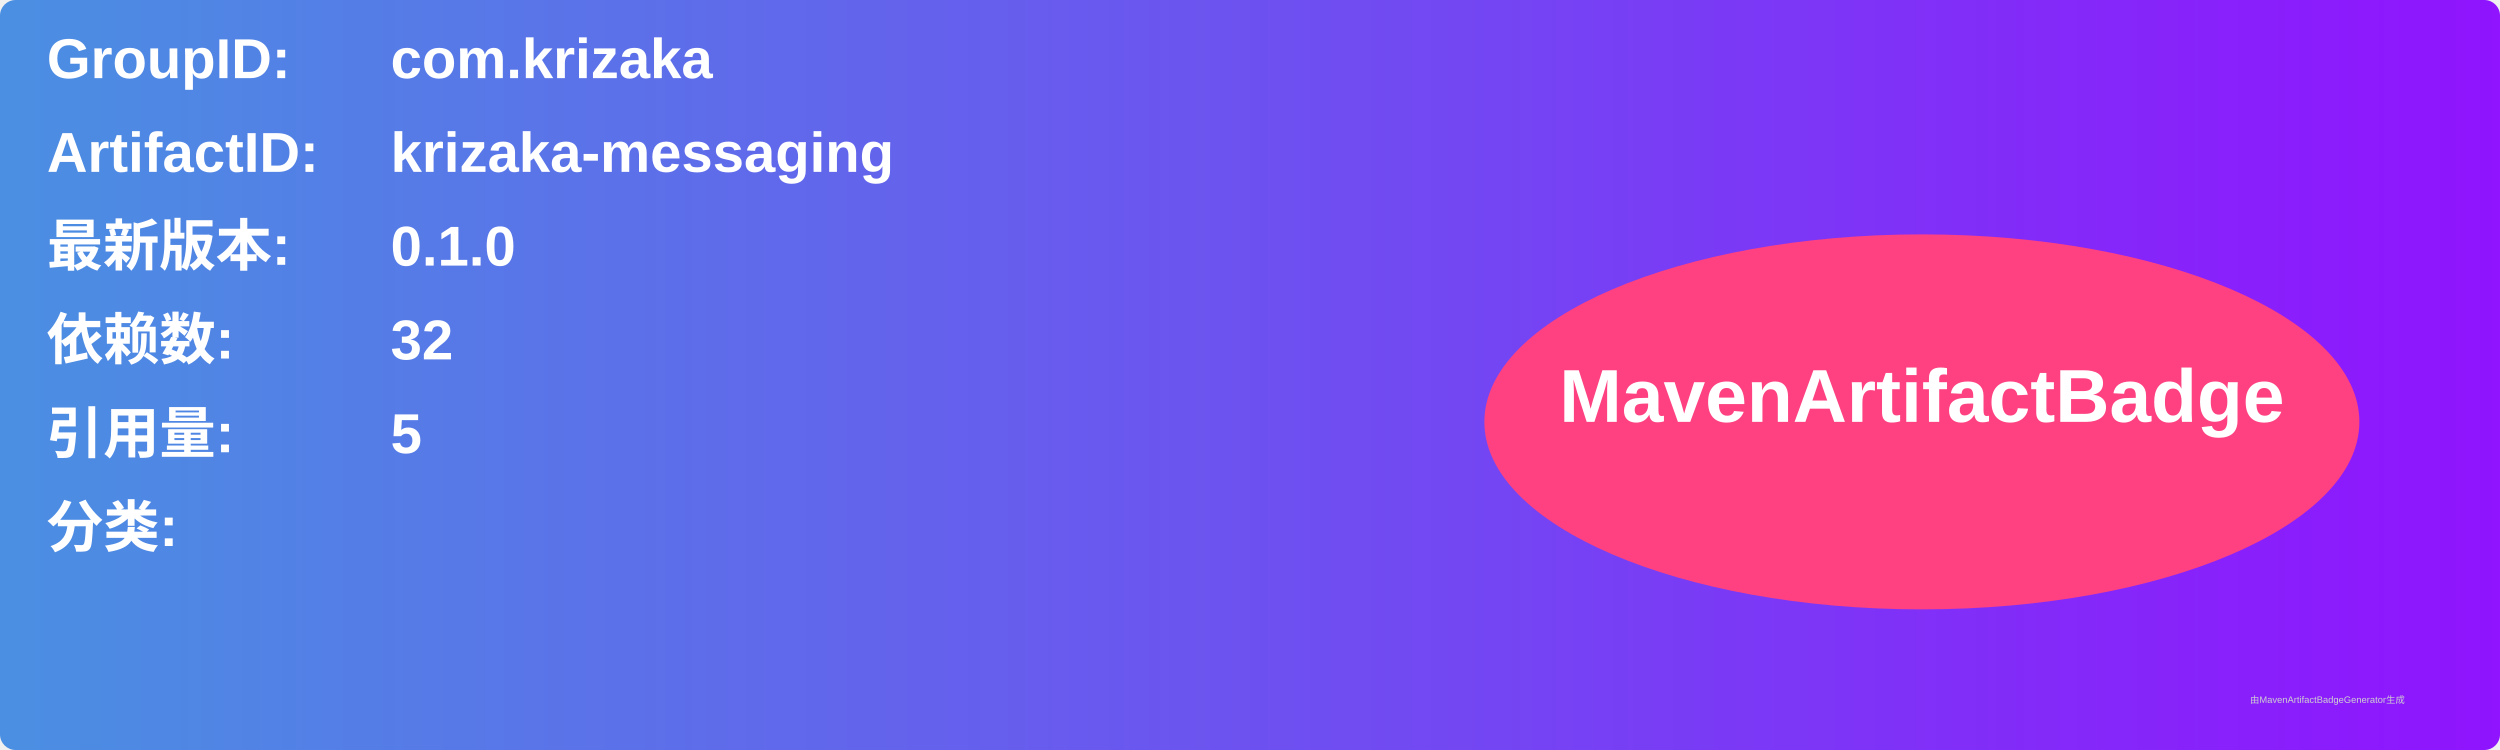
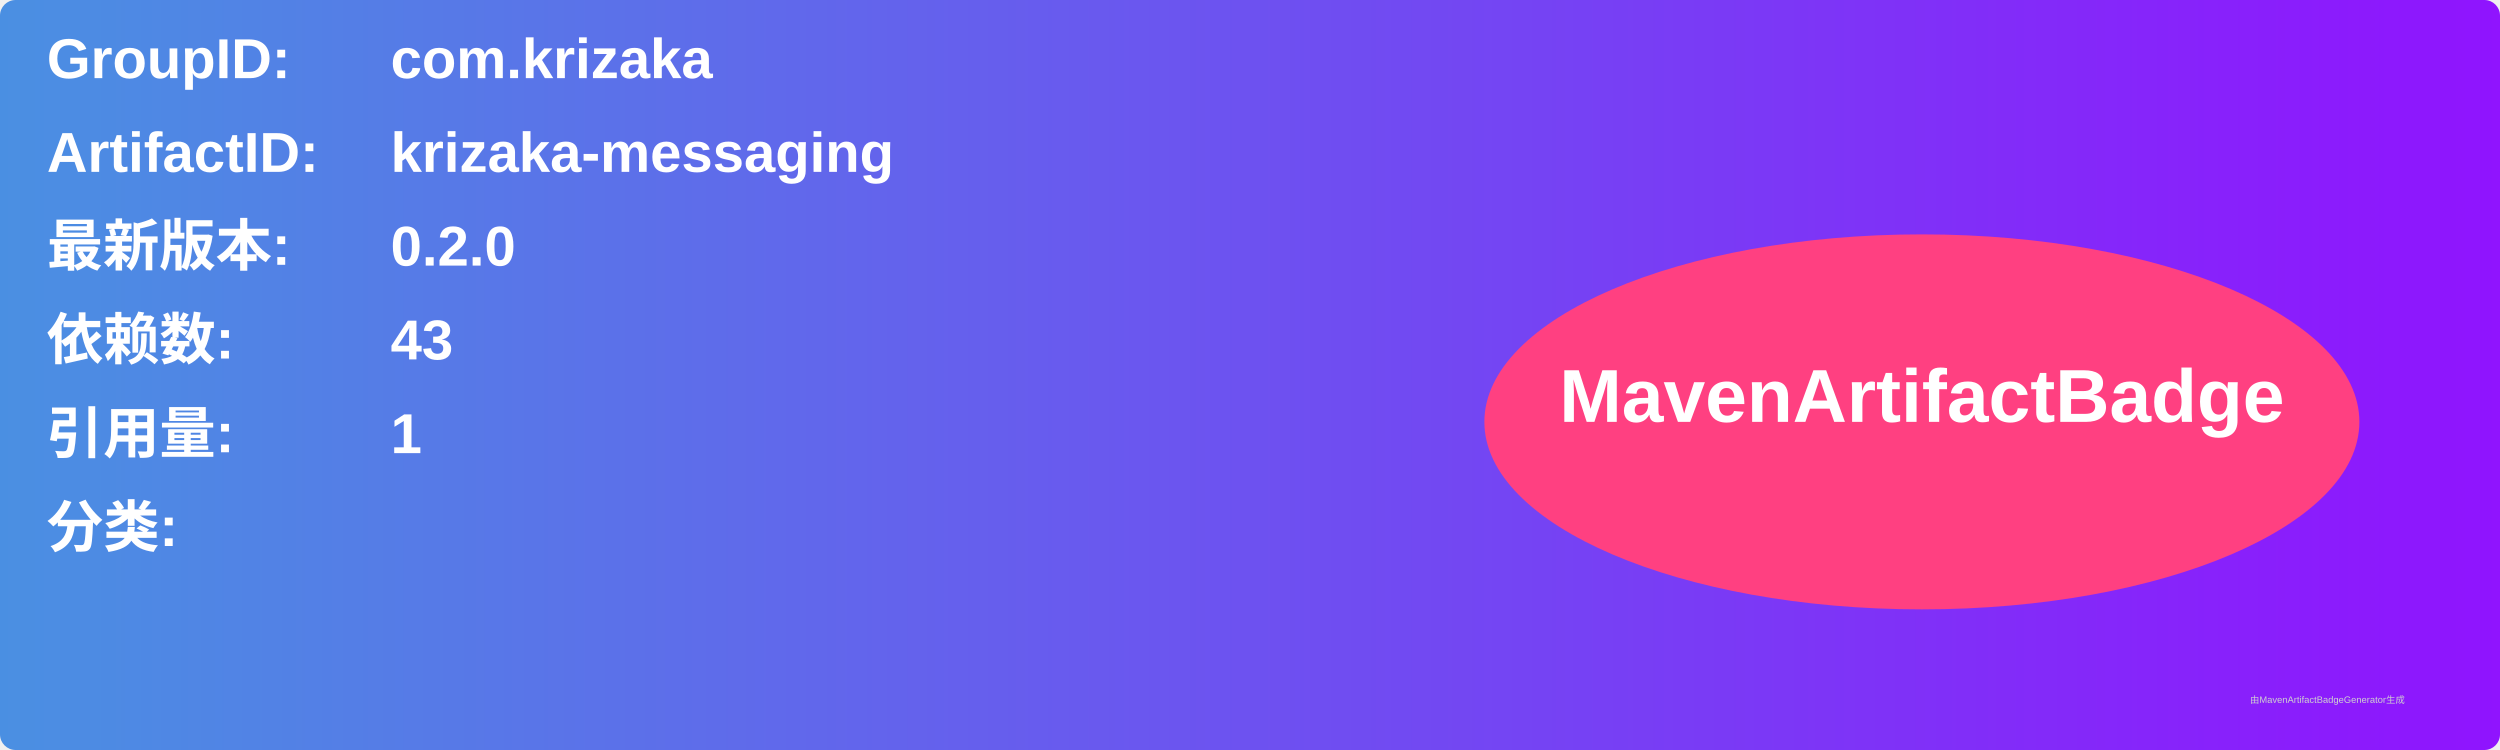
<svg xmlns="http://www.w3.org/2000/svg" width="800" height="240" viewBox="0 0 800 240">
  <linearGradient id="grad" x1="0%" y1="0%" x2="100%" y2="0%">
    <stop offset="0%" stop-color="#4a90e2" />
    <stop offset="100%" stop-color="#9013fe" />
  </linearGradient>
  <rect width="100%" height="100%" rx="5" ry="5" fill="url(#grad)" />
  <g transform="translate(15, 15)">
    <text x="0" y="10" font-family="Arial" font-size="18" fill="white" font-weight="bold" width="260">GroupID:</text>
    <text x="110" y="10" font-family="Arial" font-size="18" fill="white" font-weight="bold" width="460">com.krizaka</text>
    <text x="0" y="40" font-family="Arial" font-size="18" fill="white" font-weight="bold" width="260">ArtifactID:</text>
    <text x="110" y="40" font-family="Arial" font-size="18" fill="white" font-weight="bold" width="460">krizaka-messaging</text>
    <text x="0" y="70" font-family="Arial" font-size="18" fill="white" font-weight="bold">最新版本:</text>
    <text x="110" y="70" font-family="Arial" font-size="18" fill="white" font-weight="bold">
-       <tspan font-weight="bold">0.1.0</tspan>
+       <tspan font-weight="bold">0.2.0</tspan>
    </text>
    <text x="0" y="100" font-family="Arial" font-size="18" fill="white" font-weight="bold">依赖数: </text>
    <text x="110" y="100" font-family="Arial" font-size="18" fill="white">
-       <tspan font-weight="bold">32</tspan>
+       <tspan font-weight="bold">43</tspan>
    </text>
    <text x="0" y="130" font-family="Arial" font-size="18" fill="white" font-weight="bold">引用量: </text>
    <text x="110" y="130" font-family="Arial" font-size="18" fill="white">
-       <tspan font-weight="bold">5</tspan>
+       <tspan font-weight="bold">1</tspan>
    </text>
    <text x="0" y="160" font-family="Arial" font-size="18" fill="white" font-weight="bold">分类:</text>
    <text x="10" y="190" font-family="Arial" font-size="10" fill="white">
      <tspan font-weight="bold" />
    </text>
    <ellipse cx="600" cy="120" rx="140" ry="60" fill="#ff4081" />
    <text x="600" y="120" text-anchor="middle" font-family="Arial" font-size="24" fill="white" font-weight="bold">MavenArtifactBadge</text>
  </g>
  <text x="720" y="225" font-family="Arial" font-size="3" fill="#d0d0d0">由MavenArtifactBadgeGenerator生成</text>
</svg>
